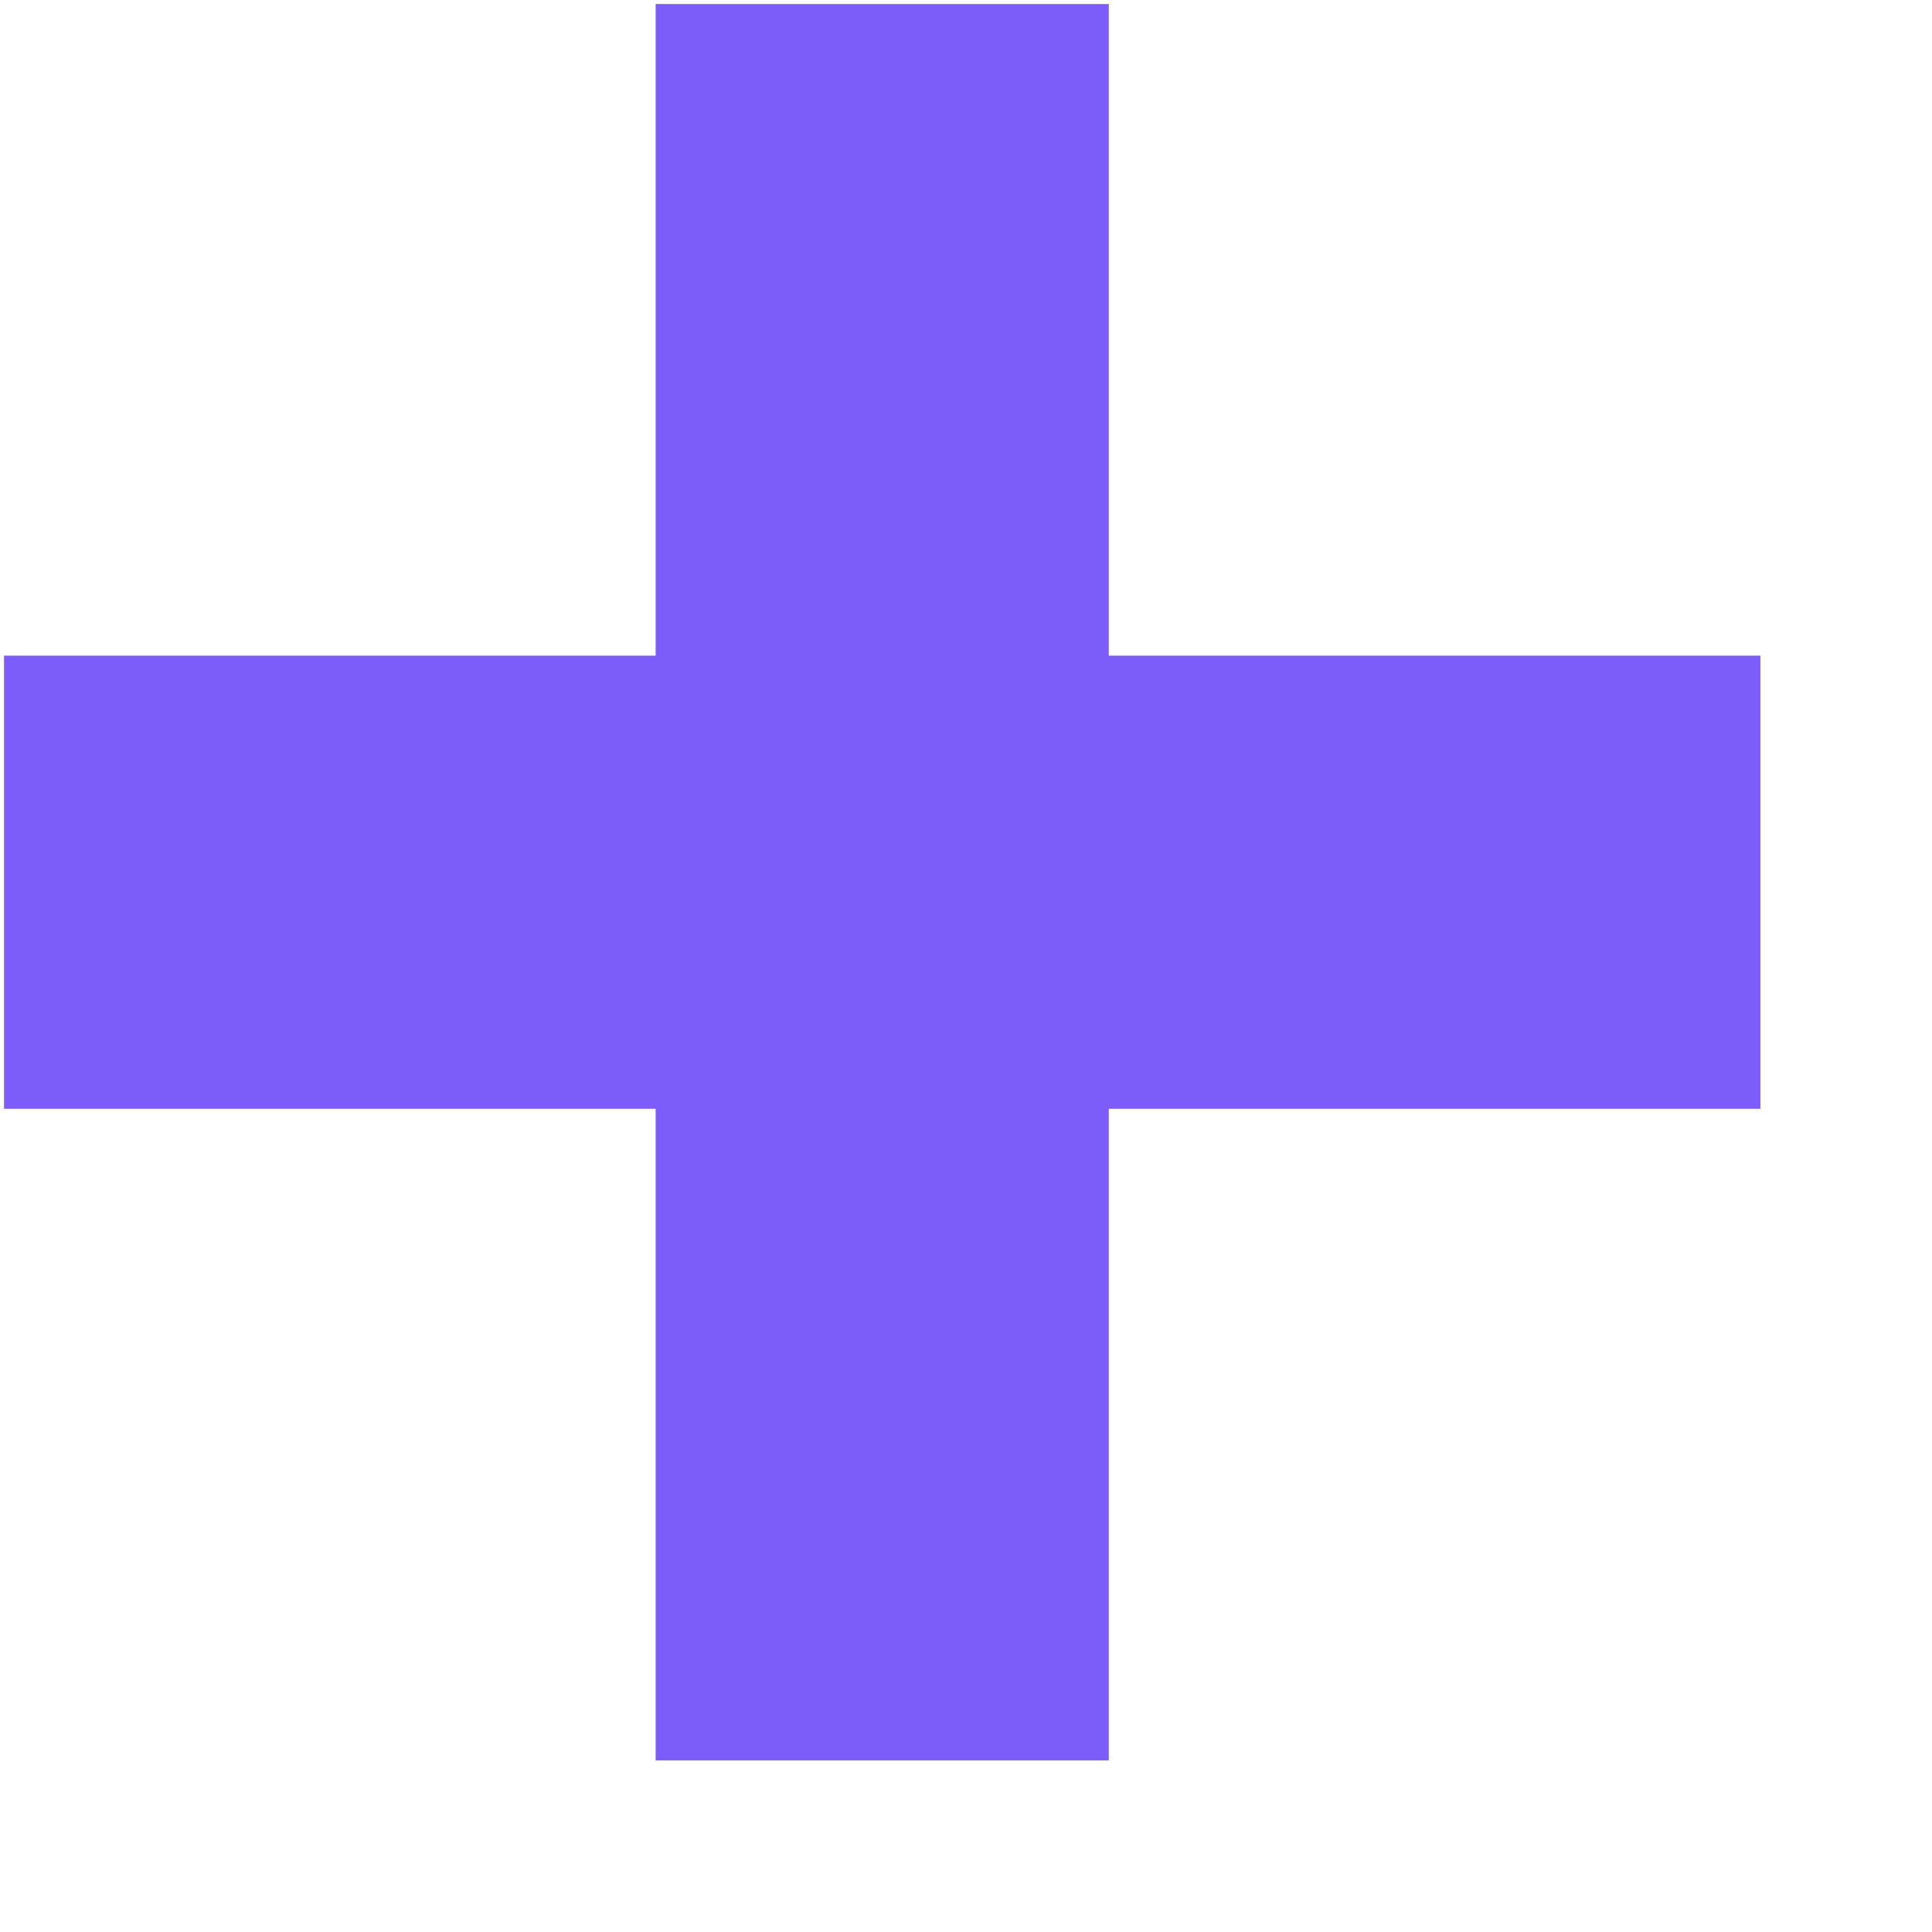
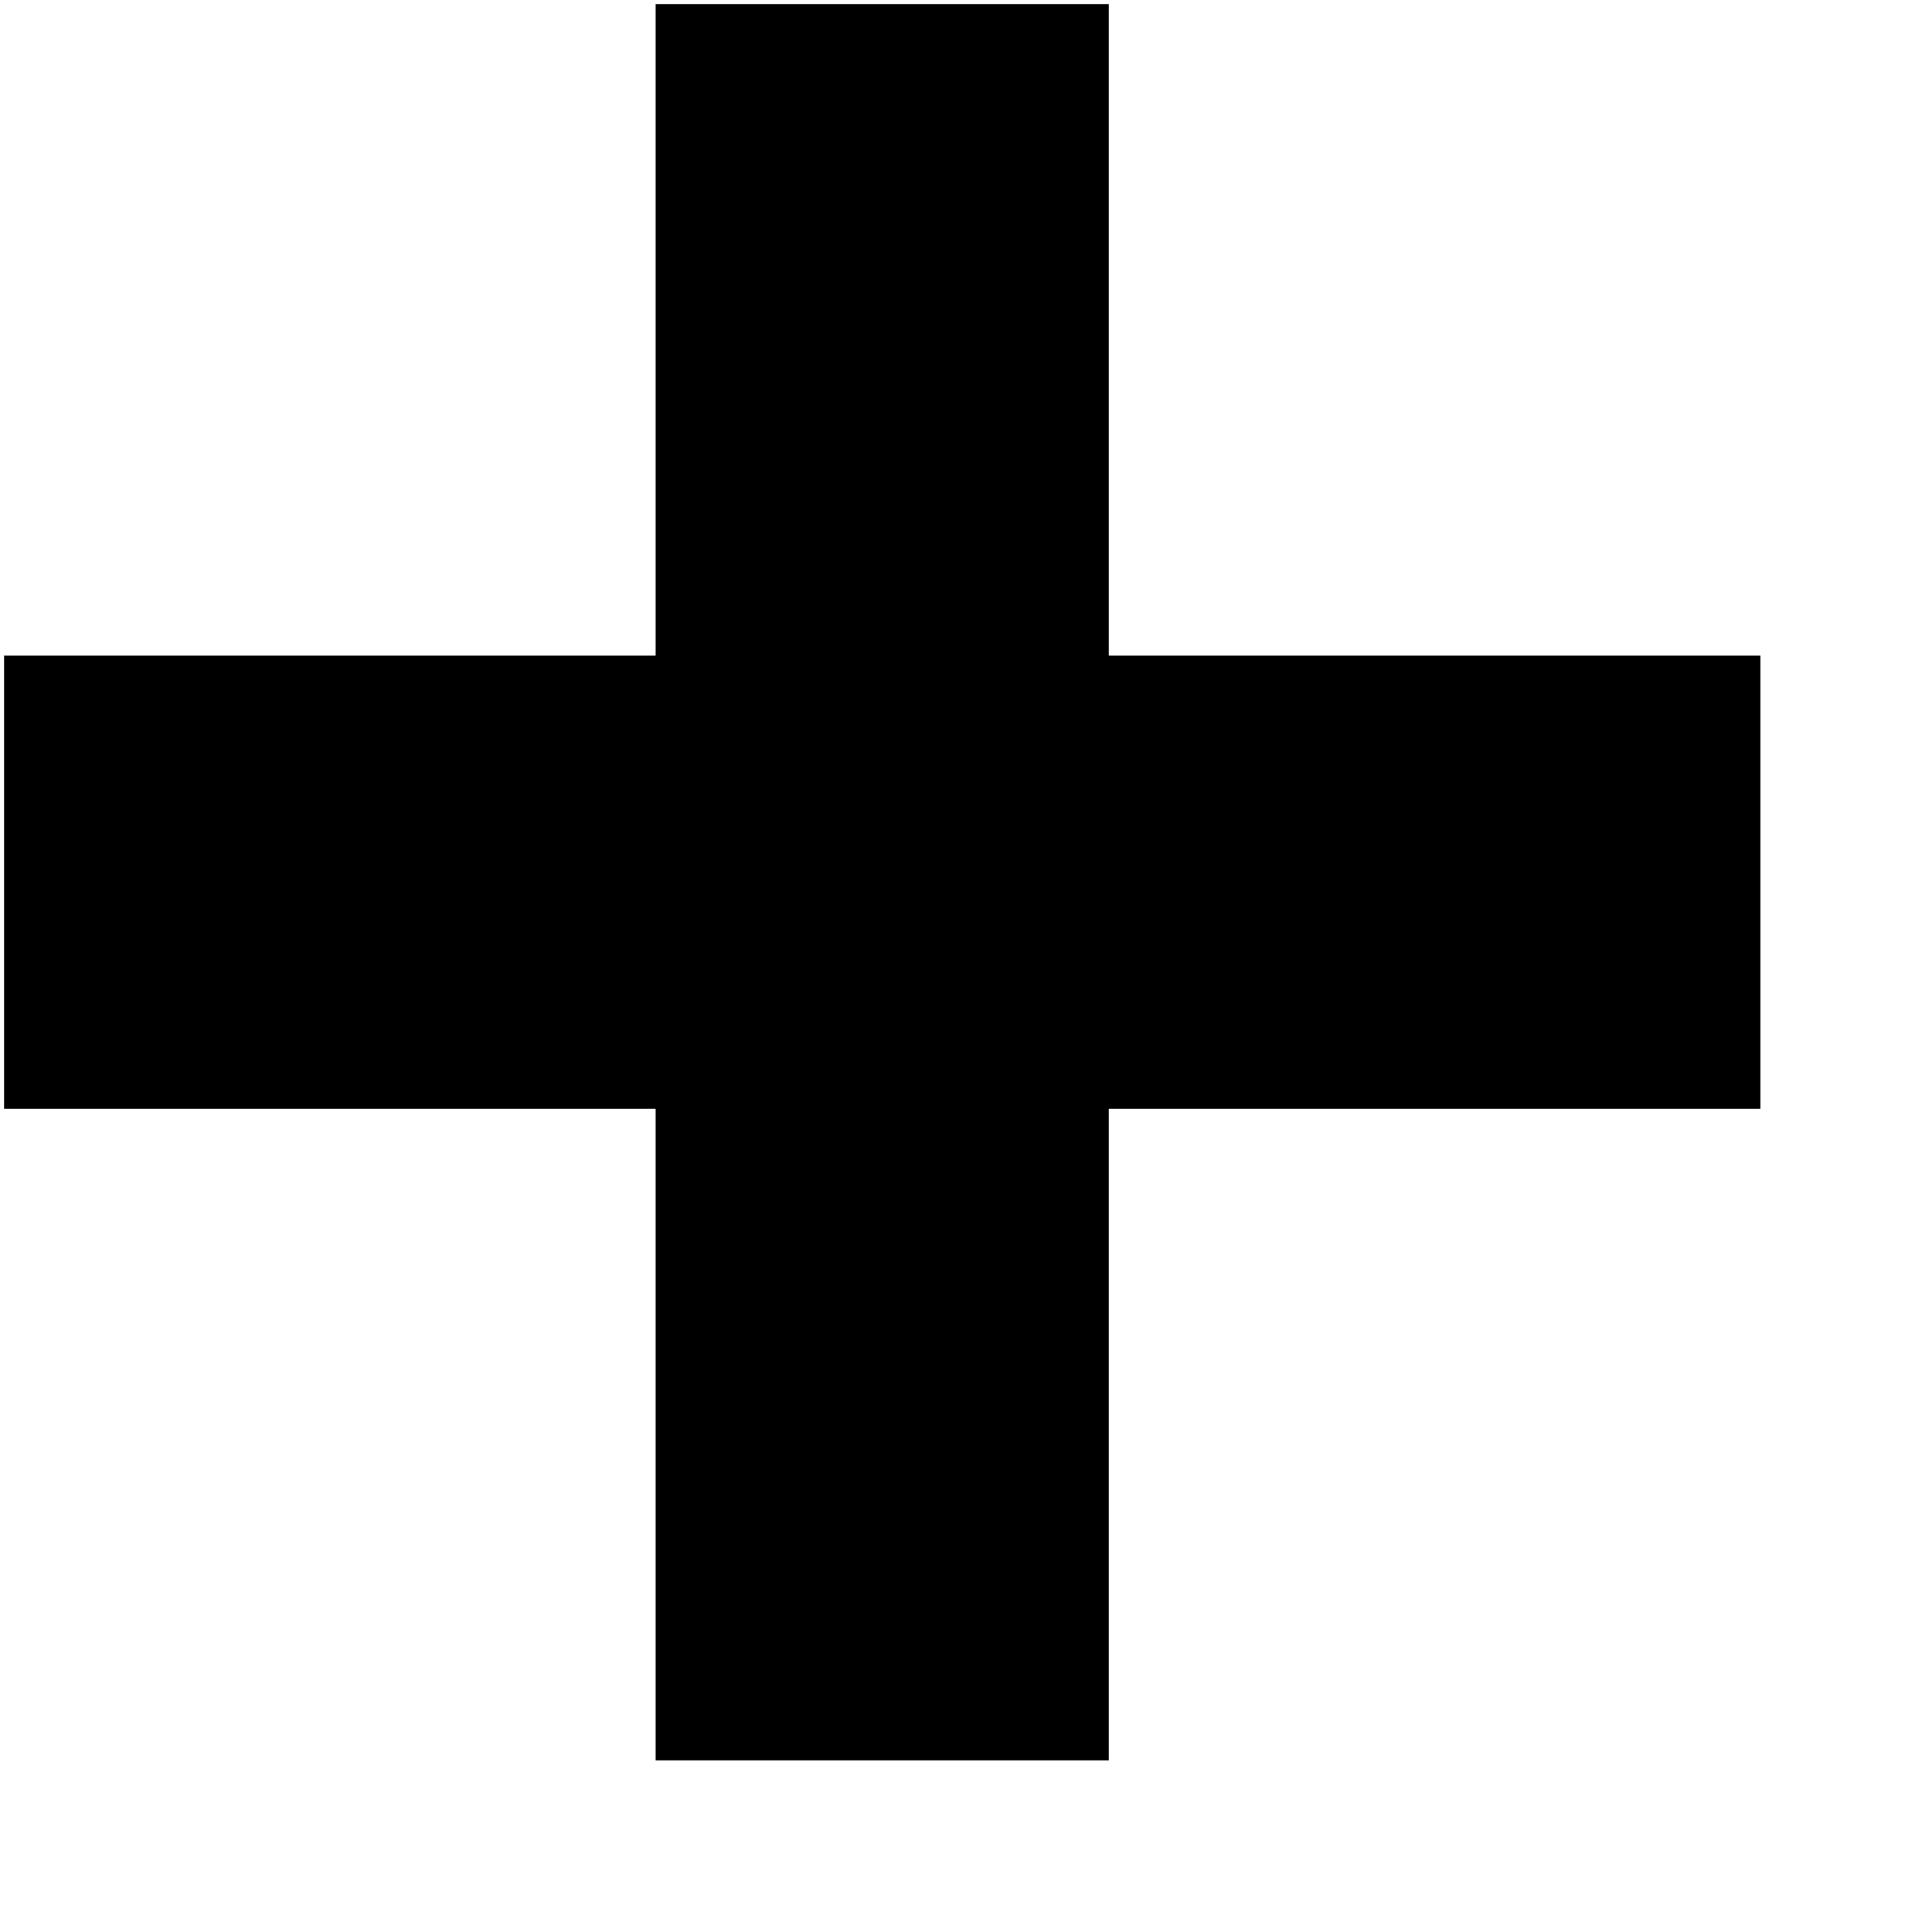
<svg xmlns="http://www.w3.org/2000/svg" width="11" height="11">
-   <path d="M6.313 10.023v-3.71h3.71v-2.58h-3.71V.023h-2.58v3.71H.023v2.58h3.71v3.71z" fill="#7C5DFA" fill-rule="nonzero" />
+   <path d="M6.313 10.023v-3.71h3.71v-2.58h-3.71V.023h-2.58v3.71H.023v2.58h3.71v3.71z" fill="currentColor" fill-rule="nonzero" />
</svg>
